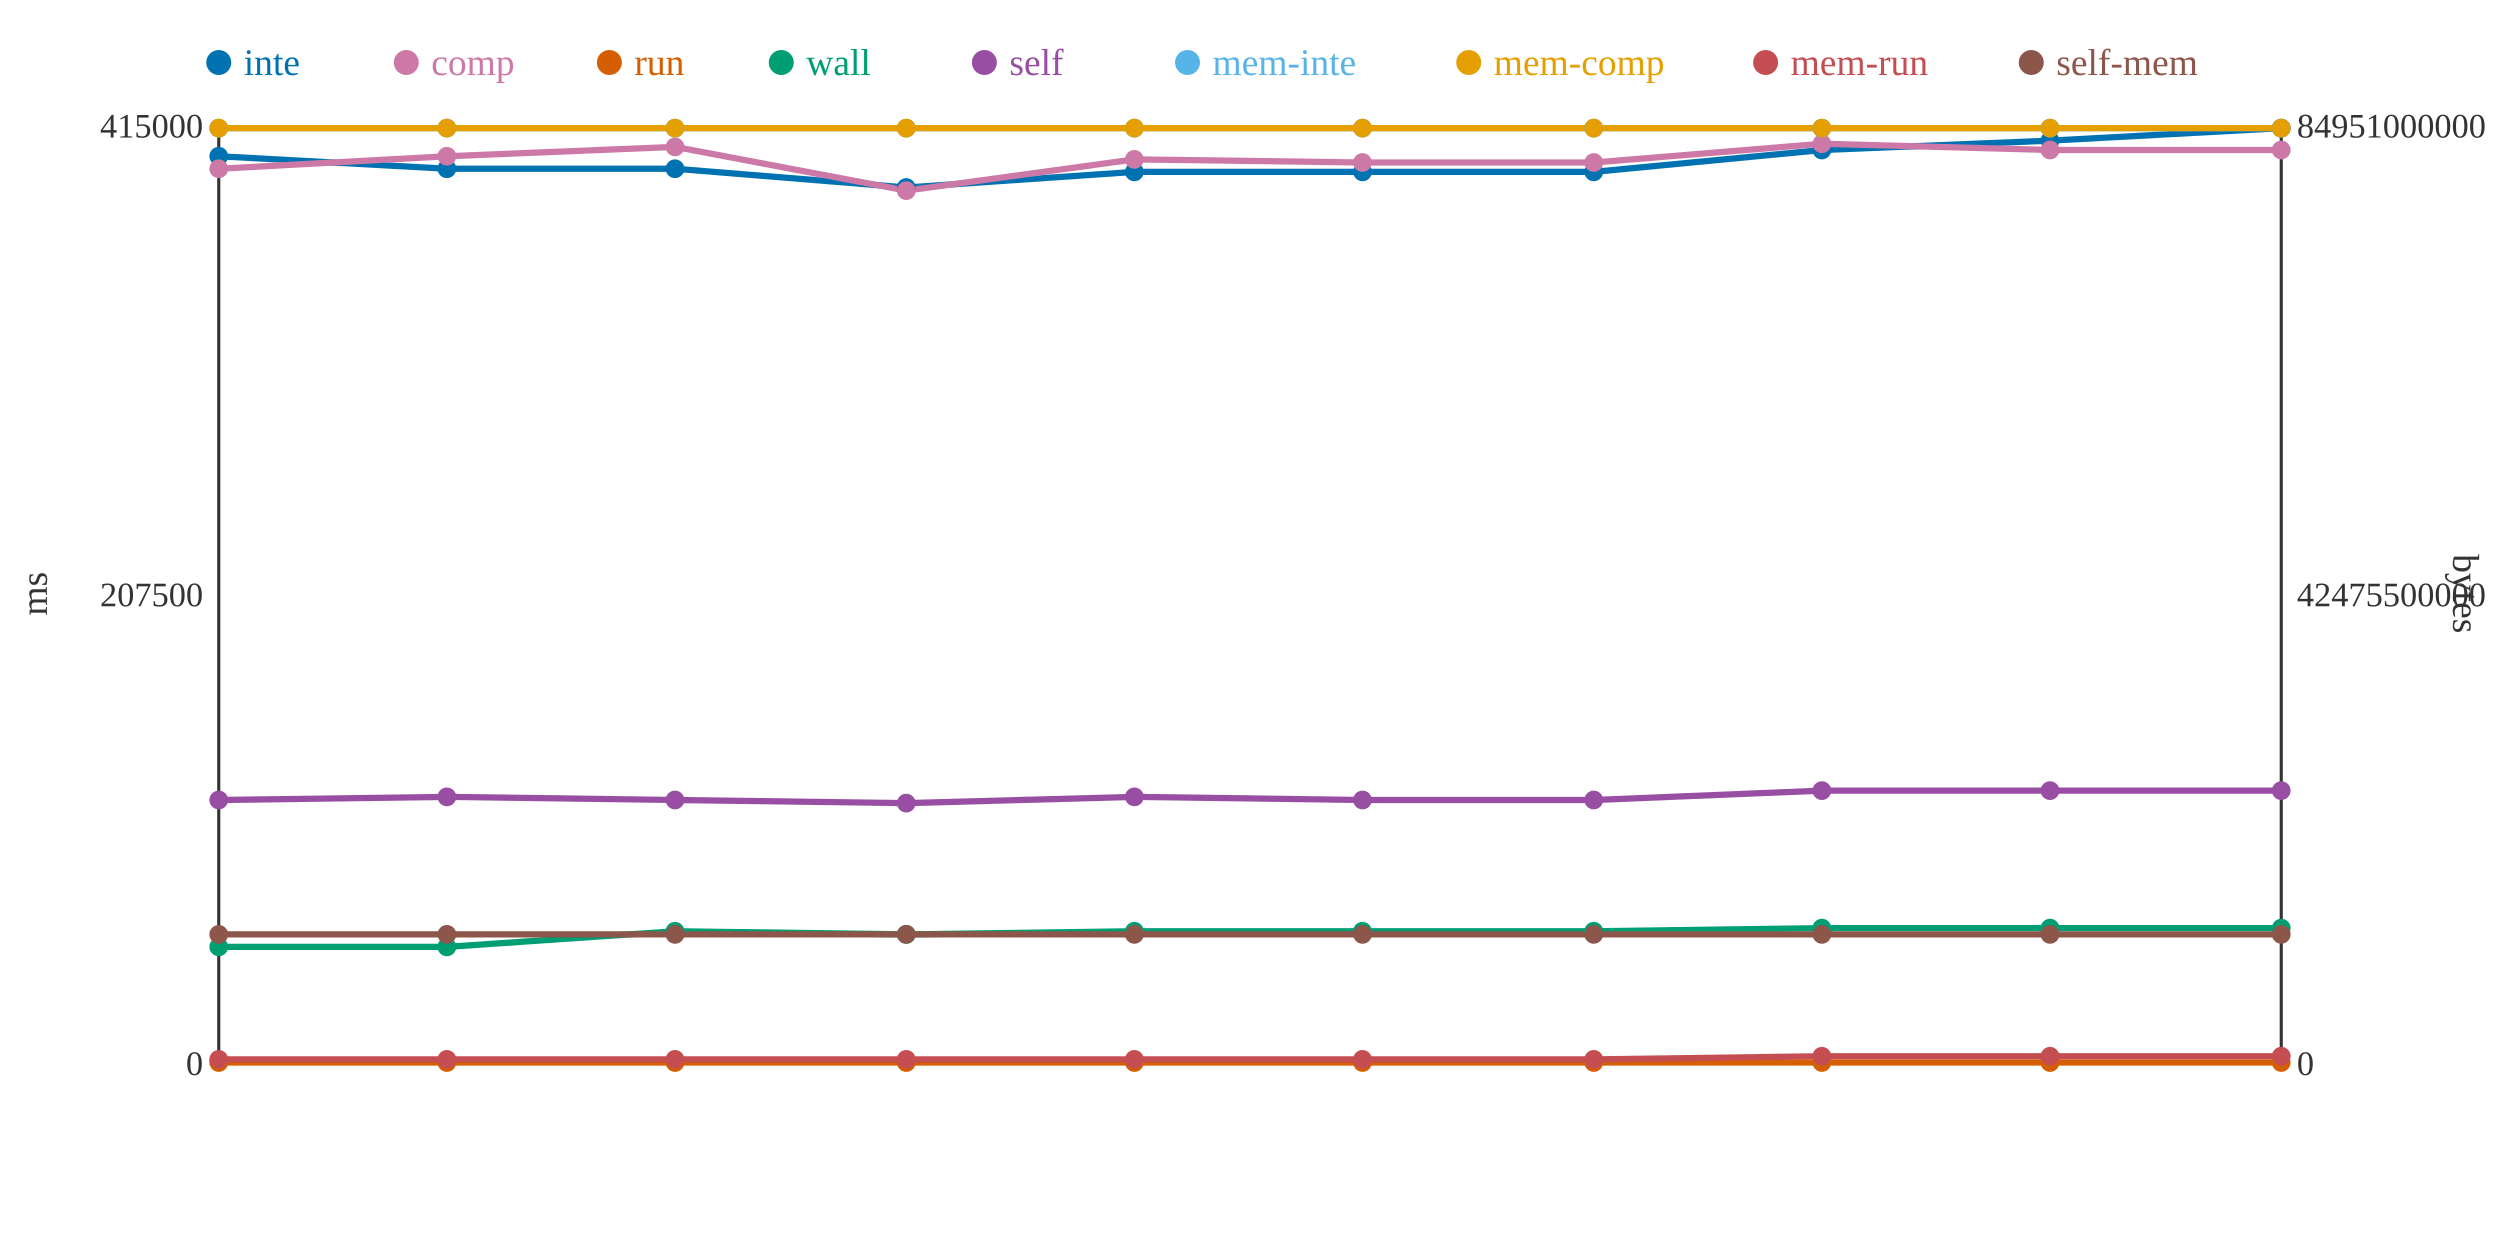
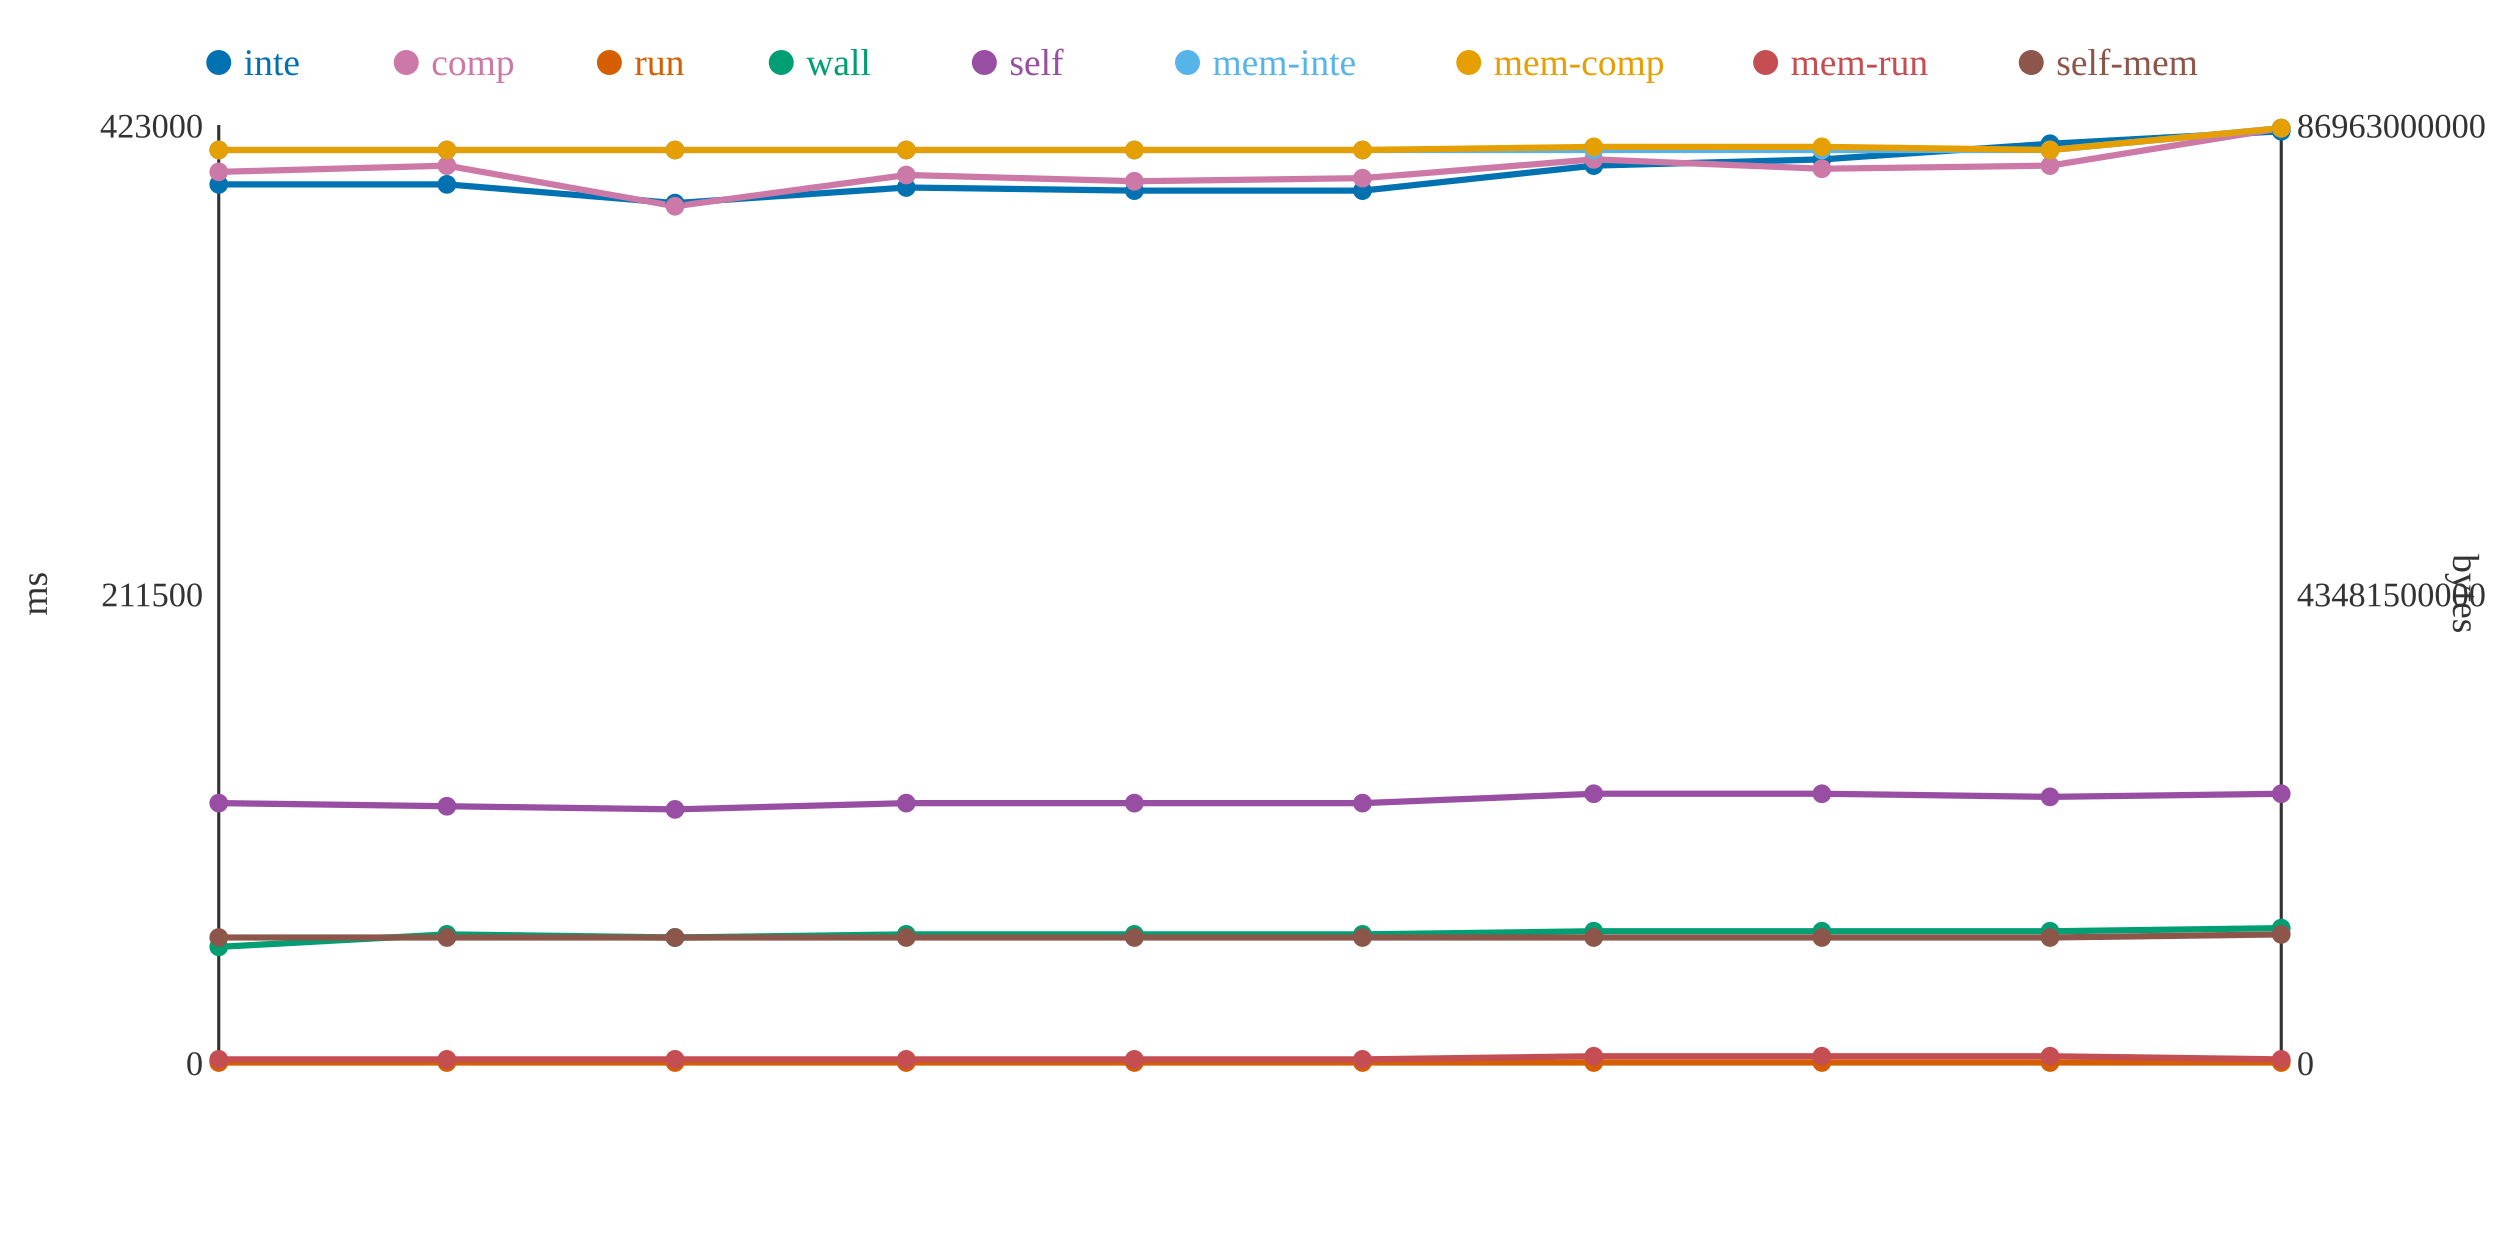
<svg xmlns="http://www.w3.org/2000/svg" width="800" height="400">
  <rect width="800" height="400" fill="white" />
  <line x1="70" y1="40" x2="70" y2="340" stroke="#333" stroke-width="1" />
  <line x1="70" y1="340" x2="730" y2="340" stroke="#333" stroke-width="1" />
  <line x1="730" y1="40" x2="730" y2="340" stroke="#333" stroke-width="1" />
  <text x="65" y="344" text-anchor="end" font-size="11" fill="#333">0</text>
-   <text x="65" y="194" text-anchor="end" font-size="11" fill="#333">207500</text>
-   <text x="65" y="44" text-anchor="end" font-size="11" fill="#333">415000</text>
+   <text x="65" y="194" text-anchor="end" font-size="11" fill="#333">211500</text>
+   <text x="65" y="44" text-anchor="end" font-size="11" fill="#333">423000</text>
  <text x="15" y="190" text-anchor="middle" font-size="12" fill="#333" transform="rotate(-90 15 190)">ms</text>
  <text x="735" y="344" text-anchor="start" font-size="11" fill="#333">0</text>
-   <text x="735" y="194" text-anchor="start" font-size="11" fill="#333">42475500000</text>
-   <text x="735" y="44" text-anchor="start" font-size="11" fill="#333">84951000000</text>
+   <text x="735" y="194" text-anchor="start" font-size="11" fill="#333">43481500000</text>
+   <text x="735" y="44" text-anchor="start" font-size="11" fill="#333">86963000000</text>
  <text x="785" y="190" text-anchor="middle" font-size="12" fill="#333" transform="rotate(90 785 190)">bytes</text>
-   <polyline points="70,50 143,54 216,54 290,60 363,55 436,55 510,55 583,48 656,45 730,41" fill="none" stroke="#0072B2" stroke-width="2" />
-   <polyline points="70,54 143,50 216,47 290,61 363,51 436,52 510,52 583,46 656,48 730,48" fill="none" stroke="#CC79A7" stroke-width="2" />
+   <polyline points="70,59 143,59 216,65 290,60 363,61 436,61 510,53 583,51 656,46 730,42" fill="none" stroke="#0072B2" stroke-width="2" />
+   <polyline points="70,55 143,53 216,66 290,56 363,58 436,57 510,51 583,54 656,53 730,41" fill="none" stroke="#CC79A7" stroke-width="2" />
  <polyline points="70,340 143,340 216,340 290,340 363,340 436,340 510,340 583,340 656,340 730,340" fill="none" stroke="#D55E00" stroke-width="2" />
-   <polyline points="70,303 143,303 216,298 290,299 363,298 436,298 510,298 583,297 656,297 730,297" fill="none" stroke="#009E73" stroke-width="2" />
-   <polyline points="70,256 143,255 216,256 290,257 363,255 436,256 510,256 583,253 656,253 730,253" fill="none" stroke="#984EA3" stroke-width="2" />
-   <polyline points="70,41 143,41 216,41 290,41 363,41 436,41 510,41 583,41 656,41 730,41" fill="none" stroke="#56B4E9" stroke-width="2" />
-   <polyline points="70,41 143,41 216,41 290,41 363,41 436,41 510,41 583,41 656,41 730,41" fill="none" stroke="#E69F00" stroke-width="2" />
-   <polyline points="70,339 143,339 216,339 290,339 363,339 436,339 510,339 583,338 656,338 730,338" fill="none" stroke="#C44E52" stroke-width="2" />
-   <polyline points="70,299 143,299 216,299 290,299 363,299 436,299 510,299 583,299 656,299 730,299" fill="none" stroke="#8C564B" stroke-width="2" />
-   <circle cx="70" cy="50" r="3" fill="#0072B2" />
-   <circle cx="70" cy="54" r="3" fill="#CC79A7" />
+   <polyline points="70,303 143,299 216,300 290,299 363,299 436,299 510,298 583,298 656,298 730,297" fill="none" stroke="#009E73" stroke-width="2" />
+   <polyline points="70,257 143,258 216,259 290,257 363,257 436,257 510,254 583,254 656,255 730,254" fill="none" stroke="#984EA3" stroke-width="2" />
+   <polyline points="70,48 143,48 216,48 290,48 363,48 436,48 510,48 583,48 656,48 730,41" fill="none" stroke="#56B4E9" stroke-width="2" />
+   <polyline points="70,48 143,48 216,48 290,48 363,48 436,48 510,47 583,47 656,48 730,41" fill="none" stroke="#E69F00" stroke-width="2" />
+   <polyline points="70,339 143,339 216,339 290,339 363,339 436,339 510,338 583,338 656,338 730,339" fill="none" stroke="#C44E52" stroke-width="2" />
+   <polyline points="70,300 143,300 216,300 290,300 363,300 436,300 510,300 583,300 656,300 730,299" fill="none" stroke="#8C564B" stroke-width="2" />
+   <circle cx="70" cy="59" r="3" fill="#0072B2" />
+   <circle cx="70" cy="55" r="3" fill="#CC79A7" />
  <circle cx="70" cy="340" r="3" fill="#D55E00" />
  <circle cx="70" cy="303" r="3" fill="#009E73" />
-   <circle cx="70" cy="256" r="3" fill="#984EA3" />
-   <circle cx="70" cy="41" r="3" fill="#56B4E9" />
-   <circle cx="70" cy="41" r="3" fill="#E69F00" />
+   <circle cx="70" cy="257" r="3" fill="#984EA3" />
+   <circle cx="70" cy="48" r="3" fill="#56B4E9" />
+   <circle cx="70" cy="48" r="3" fill="#E69F00" />
  <circle cx="70" cy="339" r="3" fill="#C44E52" />
-   <circle cx="70" cy="299" r="3" fill="#8C564B" />
-   <circle cx="143" cy="54" r="3" fill="#0072B2" />
-   <circle cx="143" cy="50" r="3" fill="#CC79A7" />
+   <circle cx="70" cy="300" r="3" fill="#8C564B" />
+   <circle cx="143" cy="59" r="3" fill="#0072B2" />
+   <circle cx="143" cy="53" r="3" fill="#CC79A7" />
  <circle cx="143" cy="340" r="3" fill="#D55E00" />
-   <circle cx="143" cy="303" r="3" fill="#009E73" />
-   <circle cx="143" cy="255" r="3" fill="#984EA3" />
-   <circle cx="143" cy="41" r="3" fill="#56B4E9" />
-   <circle cx="143" cy="41" r="3" fill="#E69F00" />
+   <circle cx="143" cy="299" r="3" fill="#009E73" />
+   <circle cx="143" cy="258" r="3" fill="#984EA3" />
+   <circle cx="143" cy="48" r="3" fill="#56B4E9" />
+   <circle cx="143" cy="48" r="3" fill="#E69F00" />
  <circle cx="143" cy="339" r="3" fill="#C44E52" />
-   <circle cx="143" cy="299" r="3" fill="#8C564B" />
-   <circle cx="216" cy="54" r="3" fill="#0072B2" />
-   <circle cx="216" cy="47" r="3" fill="#CC79A7" />
+   <circle cx="143" cy="300" r="3" fill="#8C564B" />
+   <circle cx="216" cy="65" r="3" fill="#0072B2" />
+   <circle cx="216" cy="66" r="3" fill="#CC79A7" />
  <circle cx="216" cy="340" r="3" fill="#D55E00" />
-   <circle cx="216" cy="298" r="3" fill="#009E73" />
-   <circle cx="216" cy="256" r="3" fill="#984EA3" />
-   <circle cx="216" cy="41" r="3" fill="#56B4E9" />
-   <circle cx="216" cy="41" r="3" fill="#E69F00" />
+   <circle cx="216" cy="300" r="3" fill="#009E73" />
+   <circle cx="216" cy="259" r="3" fill="#984EA3" />
+   <circle cx="216" cy="48" r="3" fill="#56B4E9" />
+   <circle cx="216" cy="48" r="3" fill="#E69F00" />
  <circle cx="216" cy="339" r="3" fill="#C44E52" />
-   <circle cx="216" cy="299" r="3" fill="#8C564B" />
+   <circle cx="216" cy="300" r="3" fill="#8C564B" />
  <circle cx="290" cy="60" r="3" fill="#0072B2" />
-   <circle cx="290" cy="61" r="3" fill="#CC79A7" />
+   <circle cx="290" cy="56" r="3" fill="#CC79A7" />
  <circle cx="290" cy="340" r="3" fill="#D55E00" />
  <circle cx="290" cy="299" r="3" fill="#009E73" />
  <circle cx="290" cy="257" r="3" fill="#984EA3" />
-   <circle cx="290" cy="41" r="3" fill="#56B4E9" />
-   <circle cx="290" cy="41" r="3" fill="#E69F00" />
+   <circle cx="290" cy="48" r="3" fill="#56B4E9" />
+   <circle cx="290" cy="48" r="3" fill="#E69F00" />
  <circle cx="290" cy="339" r="3" fill="#C44E52" />
-   <circle cx="290" cy="299" r="3" fill="#8C564B" />
-   <circle cx="363" cy="55" r="3" fill="#0072B2" />
-   <circle cx="363" cy="51" r="3" fill="#CC79A7" />
+   <circle cx="290" cy="300" r="3" fill="#8C564B" />
+   <circle cx="363" cy="61" r="3" fill="#0072B2" />
+   <circle cx="363" cy="58" r="3" fill="#CC79A7" />
  <circle cx="363" cy="340" r="3" fill="#D55E00" />
-   <circle cx="363" cy="298" r="3" fill="#009E73" />
-   <circle cx="363" cy="255" r="3" fill="#984EA3" />
-   <circle cx="363" cy="41" r="3" fill="#56B4E9" />
-   <circle cx="363" cy="41" r="3" fill="#E69F00" />
+   <circle cx="363" cy="299" r="3" fill="#009E73" />
+   <circle cx="363" cy="257" r="3" fill="#984EA3" />
+   <circle cx="363" cy="48" r="3" fill="#56B4E9" />
+   <circle cx="363" cy="48" r="3" fill="#E69F00" />
  <circle cx="363" cy="339" r="3" fill="#C44E52" />
-   <circle cx="363" cy="299" r="3" fill="#8C564B" />
-   <circle cx="436" cy="55" r="3" fill="#0072B2" />
-   <circle cx="436" cy="52" r="3" fill="#CC79A7" />
+   <circle cx="363" cy="300" r="3" fill="#8C564B" />
+   <circle cx="436" cy="61" r="3" fill="#0072B2" />
+   <circle cx="436" cy="57" r="3" fill="#CC79A7" />
  <circle cx="436" cy="340" r="3" fill="#D55E00" />
-   <circle cx="436" cy="298" r="3" fill="#009E73" />
-   <circle cx="436" cy="256" r="3" fill="#984EA3" />
-   <circle cx="436" cy="41" r="3" fill="#56B4E9" />
-   <circle cx="436" cy="41" r="3" fill="#E69F00" />
+   <circle cx="436" cy="299" r="3" fill="#009E73" />
+   <circle cx="436" cy="257" r="3" fill="#984EA3" />
+   <circle cx="436" cy="48" r="3" fill="#56B4E9" />
+   <circle cx="436" cy="48" r="3" fill="#E69F00" />
  <circle cx="436" cy="339" r="3" fill="#C44E52" />
-   <circle cx="436" cy="299" r="3" fill="#8C564B" />
-   <circle cx="510" cy="55" r="3" fill="#0072B2" />
-   <circle cx="510" cy="52" r="3" fill="#CC79A7" />
+   <circle cx="436" cy="300" r="3" fill="#8C564B" />
+   <circle cx="510" cy="53" r="3" fill="#0072B2" />
+   <circle cx="510" cy="51" r="3" fill="#CC79A7" />
  <circle cx="510" cy="340" r="3" fill="#D55E00" />
  <circle cx="510" cy="298" r="3" fill="#009E73" />
-   <circle cx="510" cy="256" r="3" fill="#984EA3" />
-   <circle cx="510" cy="41" r="3" fill="#56B4E9" />
-   <circle cx="510" cy="41" r="3" fill="#E69F00" />
-   <circle cx="510" cy="339" r="3" fill="#C44E52" />
-   <circle cx="510" cy="299" r="3" fill="#8C564B" />
-   <circle cx="583" cy="48" r="3" fill="#0072B2" />
-   <circle cx="583" cy="46" r="3" fill="#CC79A7" />
+   <circle cx="510" cy="254" r="3" fill="#984EA3" />
+   <circle cx="510" cy="48" r="3" fill="#56B4E9" />
+   <circle cx="510" cy="47" r="3" fill="#E69F00" />
+   <circle cx="510" cy="338" r="3" fill="#C44E52" />
+   <circle cx="510" cy="300" r="3" fill="#8C564B" />
+   <circle cx="583" cy="51" r="3" fill="#0072B2" />
+   <circle cx="583" cy="54" r="3" fill="#CC79A7" />
  <circle cx="583" cy="340" r="3" fill="#D55E00" />
-   <circle cx="583" cy="297" r="3" fill="#009E73" />
-   <circle cx="583" cy="253" r="3" fill="#984EA3" />
-   <circle cx="583" cy="41" r="3" fill="#56B4E9" />
-   <circle cx="583" cy="41" r="3" fill="#E69F00" />
+   <circle cx="583" cy="298" r="3" fill="#009E73" />
+   <circle cx="583" cy="254" r="3" fill="#984EA3" />
+   <circle cx="583" cy="48" r="3" fill="#56B4E9" />
+   <circle cx="583" cy="47" r="3" fill="#E69F00" />
  <circle cx="583" cy="338" r="3" fill="#C44E52" />
-   <circle cx="583" cy="299" r="3" fill="#8C564B" />
-   <circle cx="656" cy="45" r="3" fill="#0072B2" />
-   <circle cx="656" cy="48" r="3" fill="#CC79A7" />
+   <circle cx="583" cy="300" r="3" fill="#8C564B" />
+   <circle cx="656" cy="46" r="3" fill="#0072B2" />
+   <circle cx="656" cy="53" r="3" fill="#CC79A7" />
  <circle cx="656" cy="340" r="3" fill="#D55E00" />
-   <circle cx="656" cy="297" r="3" fill="#009E73" />
-   <circle cx="656" cy="253" r="3" fill="#984EA3" />
-   <circle cx="656" cy="41" r="3" fill="#56B4E9" />
-   <circle cx="656" cy="41" r="3" fill="#E69F00" />
+   <circle cx="656" cy="298" r="3" fill="#009E73" />
+   <circle cx="656" cy="255" r="3" fill="#984EA3" />
+   <circle cx="656" cy="48" r="3" fill="#56B4E9" />
+   <circle cx="656" cy="48" r="3" fill="#E69F00" />
  <circle cx="656" cy="338" r="3" fill="#C44E52" />
-   <circle cx="656" cy="299" r="3" fill="#8C564B" />
-   <circle cx="730" cy="41" r="3" fill="#0072B2" />
-   <circle cx="730" cy="48" r="3" fill="#CC79A7" />
+   <circle cx="656" cy="300" r="3" fill="#8C564B" />
+   <circle cx="730" cy="42" r="3" fill="#0072B2" />
+   <circle cx="730" cy="41" r="3" fill="#CC79A7" />
  <circle cx="730" cy="340" r="3" fill="#D55E00" />
  <circle cx="730" cy="297" r="3" fill="#009E73" />
-   <circle cx="730" cy="253" r="3" fill="#984EA3" />
+   <circle cx="730" cy="254" r="3" fill="#984EA3" />
  <circle cx="730" cy="41" r="3" fill="#56B4E9" />
  <circle cx="730" cy="41" r="3" fill="#E69F00" />
-   <circle cx="730" cy="338" r="3" fill="#C44E52" />
+   <circle cx="730" cy="339" r="3" fill="#C44E52" />
  <circle cx="730" cy="299" r="3" fill="#8C564B" />
  <circle cx="70" cy="20" r="4" fill="#0072B2" />
  <text x="78" y="24" text-anchor="start" font-size="12" fill="#0072B2">inte</text>
  <circle cx="130" cy="20" r="4" fill="#CC79A7" />
  <text x="138" y="24" text-anchor="start" font-size="12" fill="#CC79A7">comp</text>
  <circle cx="195" cy="20" r="4" fill="#D55E00" />
  <text x="203" y="24" text-anchor="start" font-size="12" fill="#D55E00">run</text>
  <circle cx="250" cy="20" r="4" fill="#009E73" />
  <text x="258" y="24" text-anchor="start" font-size="12" fill="#009E73">wall</text>
  <circle cx="315" cy="20" r="4" fill="#984EA3" />
  <text x="323" y="24" text-anchor="start" font-size="12" fill="#984EA3">self</text>
  <circle cx="380" cy="20" r="4" fill="#56B4E9" />
  <text x="388" y="24" text-anchor="start" font-size="12" fill="#56B4E9">mem-inte</text>
  <circle cx="470" cy="20" r="4" fill="#E69F00" />
  <text x="478" y="24" text-anchor="start" font-size="12" fill="#E69F00">mem-comp</text>
  <circle cx="565" cy="20" r="4" fill="#C44E52" />
  <text x="573" y="24" text-anchor="start" font-size="12" fill="#C44E52">mem-run</text>
  <circle cx="650" cy="20" r="4" fill="#8C564B" />
  <text x="658" y="24" text-anchor="start" font-size="12" fill="#8C564B">self-mem</text>
</svg>
